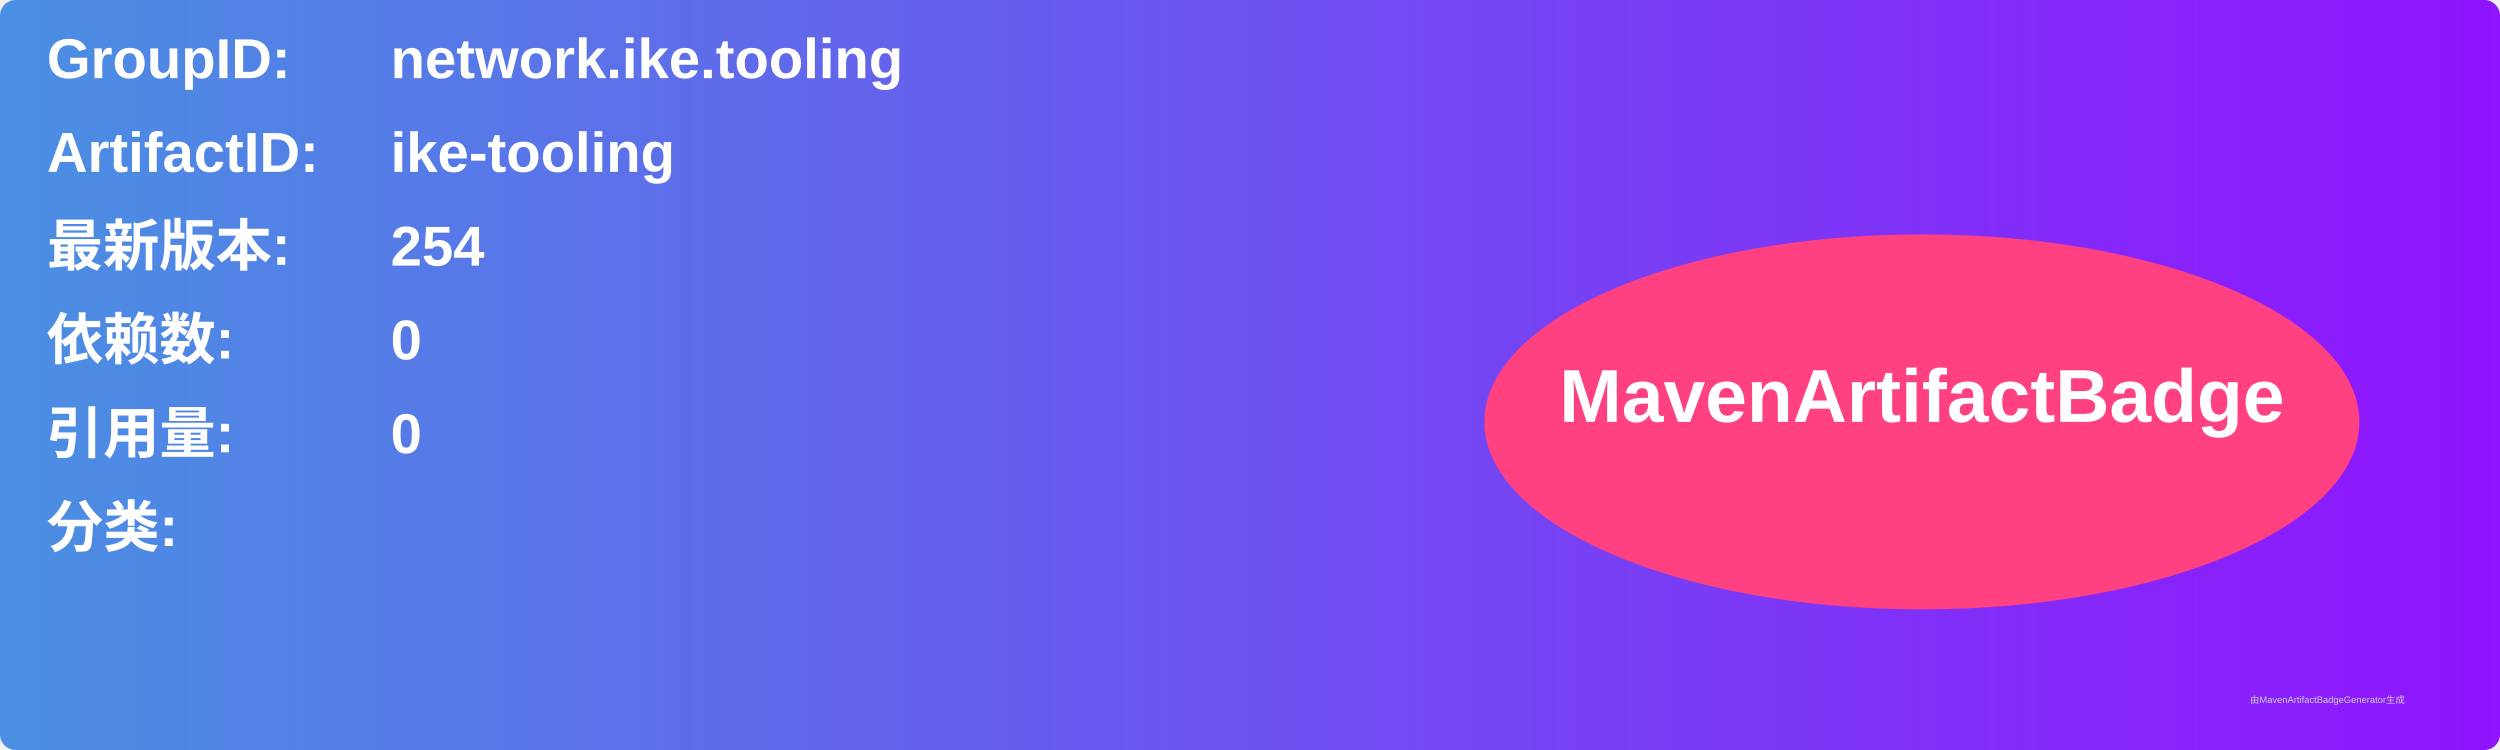
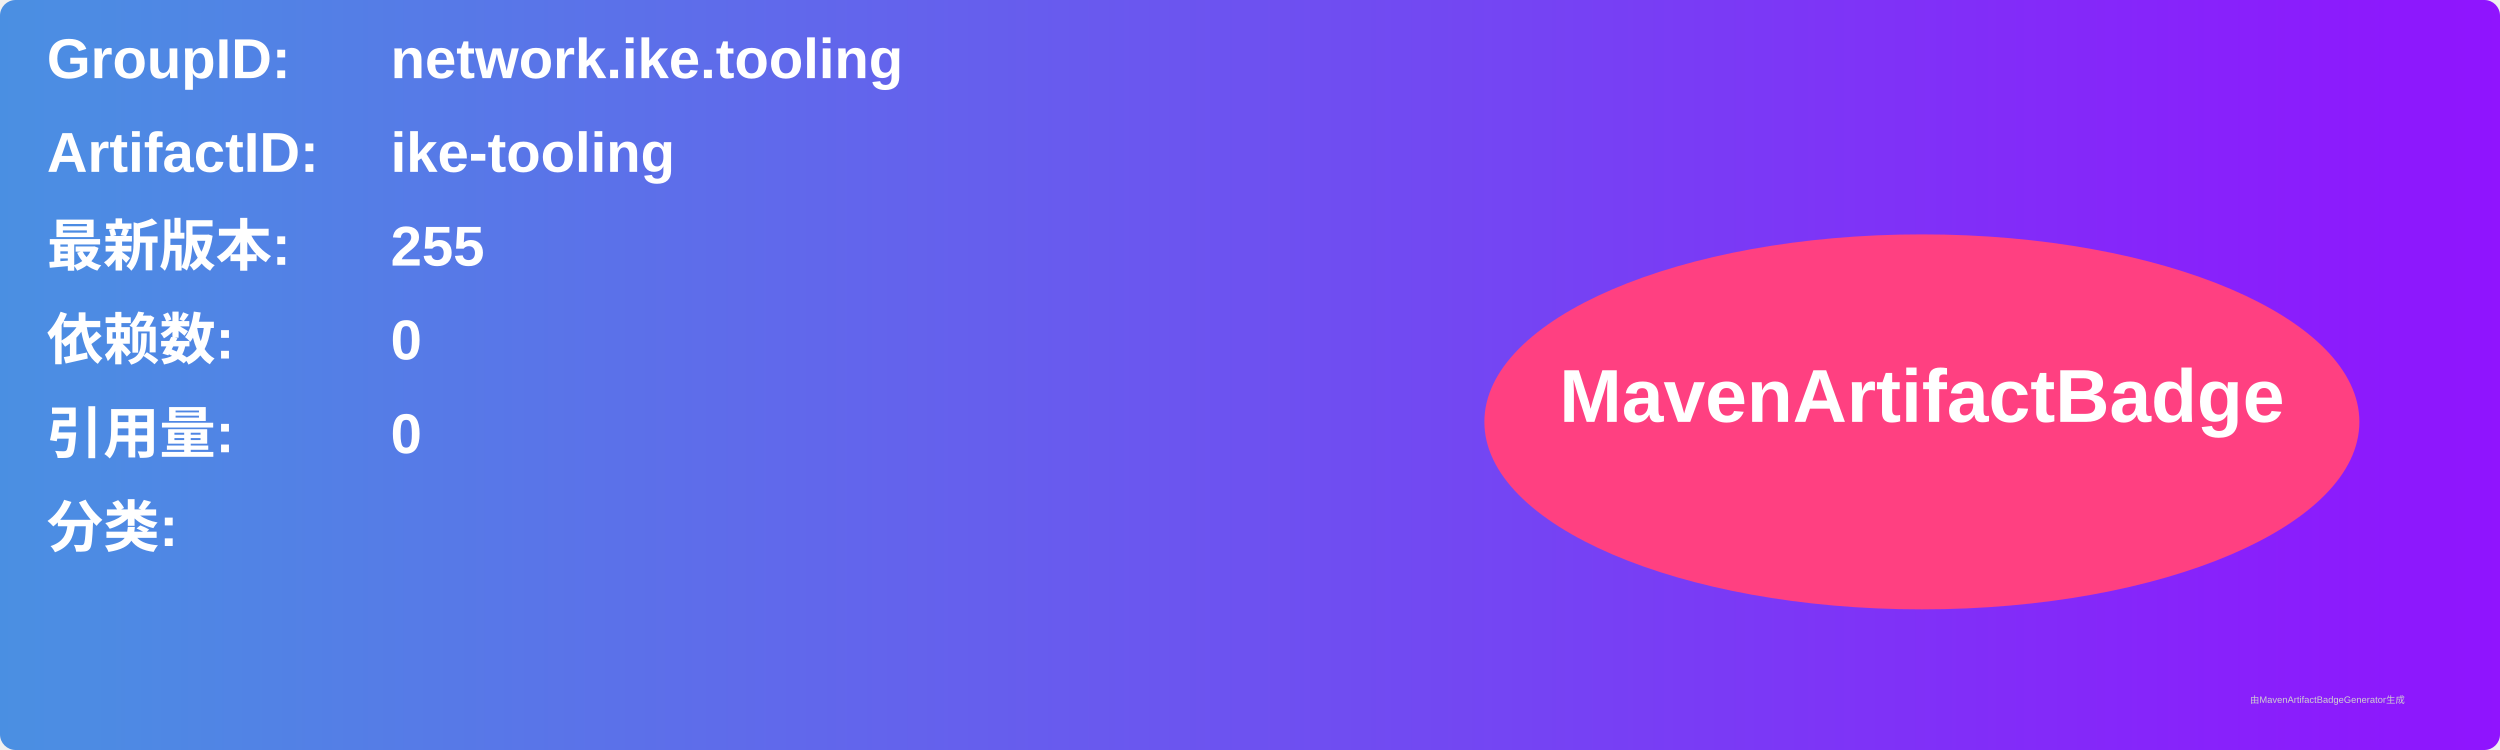
<svg xmlns="http://www.w3.org/2000/svg" width="800" height="240" viewBox="0 0 800 240">
  <linearGradient id="grad" x1="0%" y1="0%" x2="100%" y2="0%">
    <stop offset="0%" stop-color="#4a90e2" />
    <stop offset="100%" stop-color="#9013fe" />
  </linearGradient>
  <rect width="100%" height="100%" rx="5" ry="5" fill="url(#grad)" />
  <g transform="translate(15, 15)">
    <text x="0" y="10" font-family="Arial" font-size="18" fill="white" font-weight="bold" width="260">GroupID:</text>
    <text x="110" y="10" font-family="Arial" font-size="18" fill="white" font-weight="bold" width="460">network.ike.tooling</text>
    <text x="0" y="40" font-family="Arial" font-size="18" fill="white" font-weight="bold" width="260">ArtifactID:</text>
    <text x="110" y="40" font-family="Arial" font-size="18" fill="white" font-weight="bold" width="460">ike-tooling</text>
    <text x="0" y="70" font-family="Arial" font-size="18" fill="white" font-weight="bold">最新版本:</text>
    <text x="110" y="70" font-family="Arial" font-size="18" fill="white" font-weight="bold">
-       <tspan font-weight="bold">254</tspan>
+       <tspan font-weight="bold">255</tspan>
    </text>
    <text x="0" y="100" font-family="Arial" font-size="18" fill="white" font-weight="bold">依赖数: </text>
    <text x="110" y="100" font-family="Arial" font-size="18" fill="white">
      <tspan font-weight="bold">0</tspan>
    </text>
    <text x="0" y="130" font-family="Arial" font-size="18" fill="white" font-weight="bold">引用量: </text>
    <text x="110" y="130" font-family="Arial" font-size="18" fill="white">
      <tspan font-weight="bold">0</tspan>
    </text>
    <text x="0" y="160" font-family="Arial" font-size="18" fill="white" font-weight="bold">分类:</text>
    <text x="10" y="190" font-family="Arial" font-size="10" fill="white">
      <tspan font-weight="bold" />
    </text>
    <ellipse cx="600" cy="120" rx="140" ry="60" fill="#ff4081" />
    <text x="600" y="120" text-anchor="middle" font-family="Arial" font-size="24" fill="white" font-weight="bold">MavenArtifactBadge</text>
  </g>
  <text x="720" y="225" font-family="Arial" font-size="3" fill="#d0d0d0">由MavenArtifactBadgeGenerator生成</text>
</svg>
